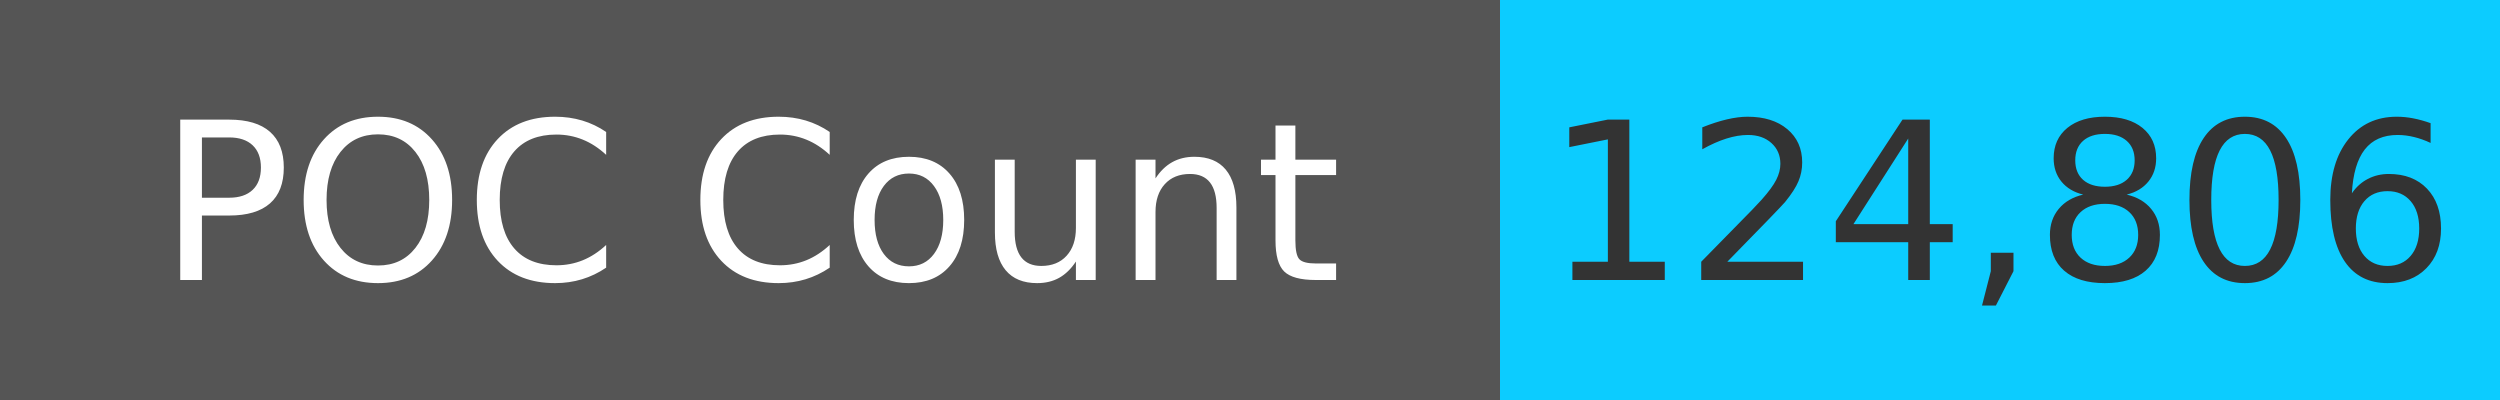
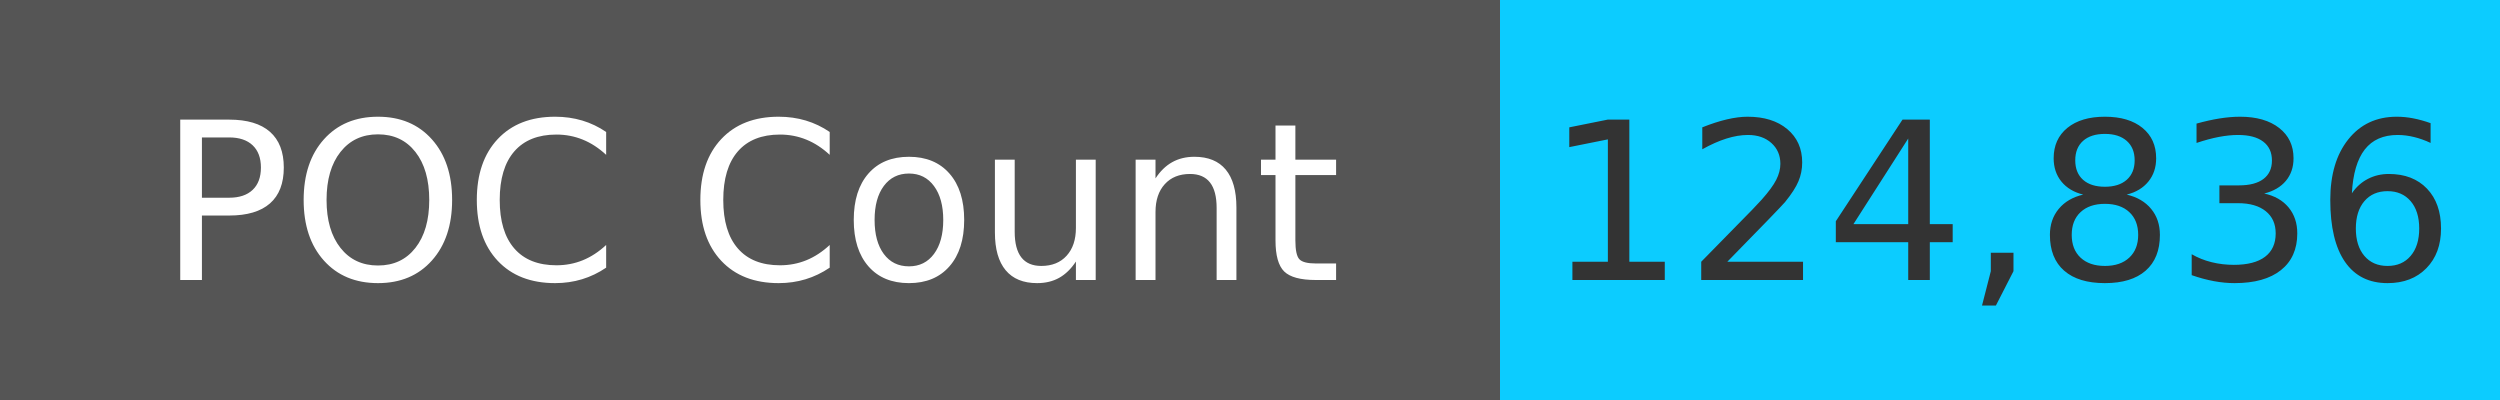
<svg xmlns="http://www.w3.org/2000/svg" width="125" height="20" role="img">
  <linearGradient id="s" x2="0" y2="100%">
    <stop offset="0" stop-color="#bbb" stop-opacity=".1" />
    <stop offset="1" stop-opacity=".1" />
  </linearGradient>
  <g>
    <rect width="75" height="20" fill="#555" />
    <rect x="75" width="267" height="20" fill="#0cccff" />
  </g>
  <g fill="#fff" text-anchor="middle" font-family="Verdana,Geneva,DejaVu Sans,sans-serif" text-rendering="geometricPrecision" font-size="110">
    <text x="375" y="140" transform="scale(.1)" fill="#fff">
            POC Count
        </text>
    <text x="1000" y="140" transform="scale(.1)" fill="#333">
-             124,806
+             124,836
        </text>
  </g>
</svg>
